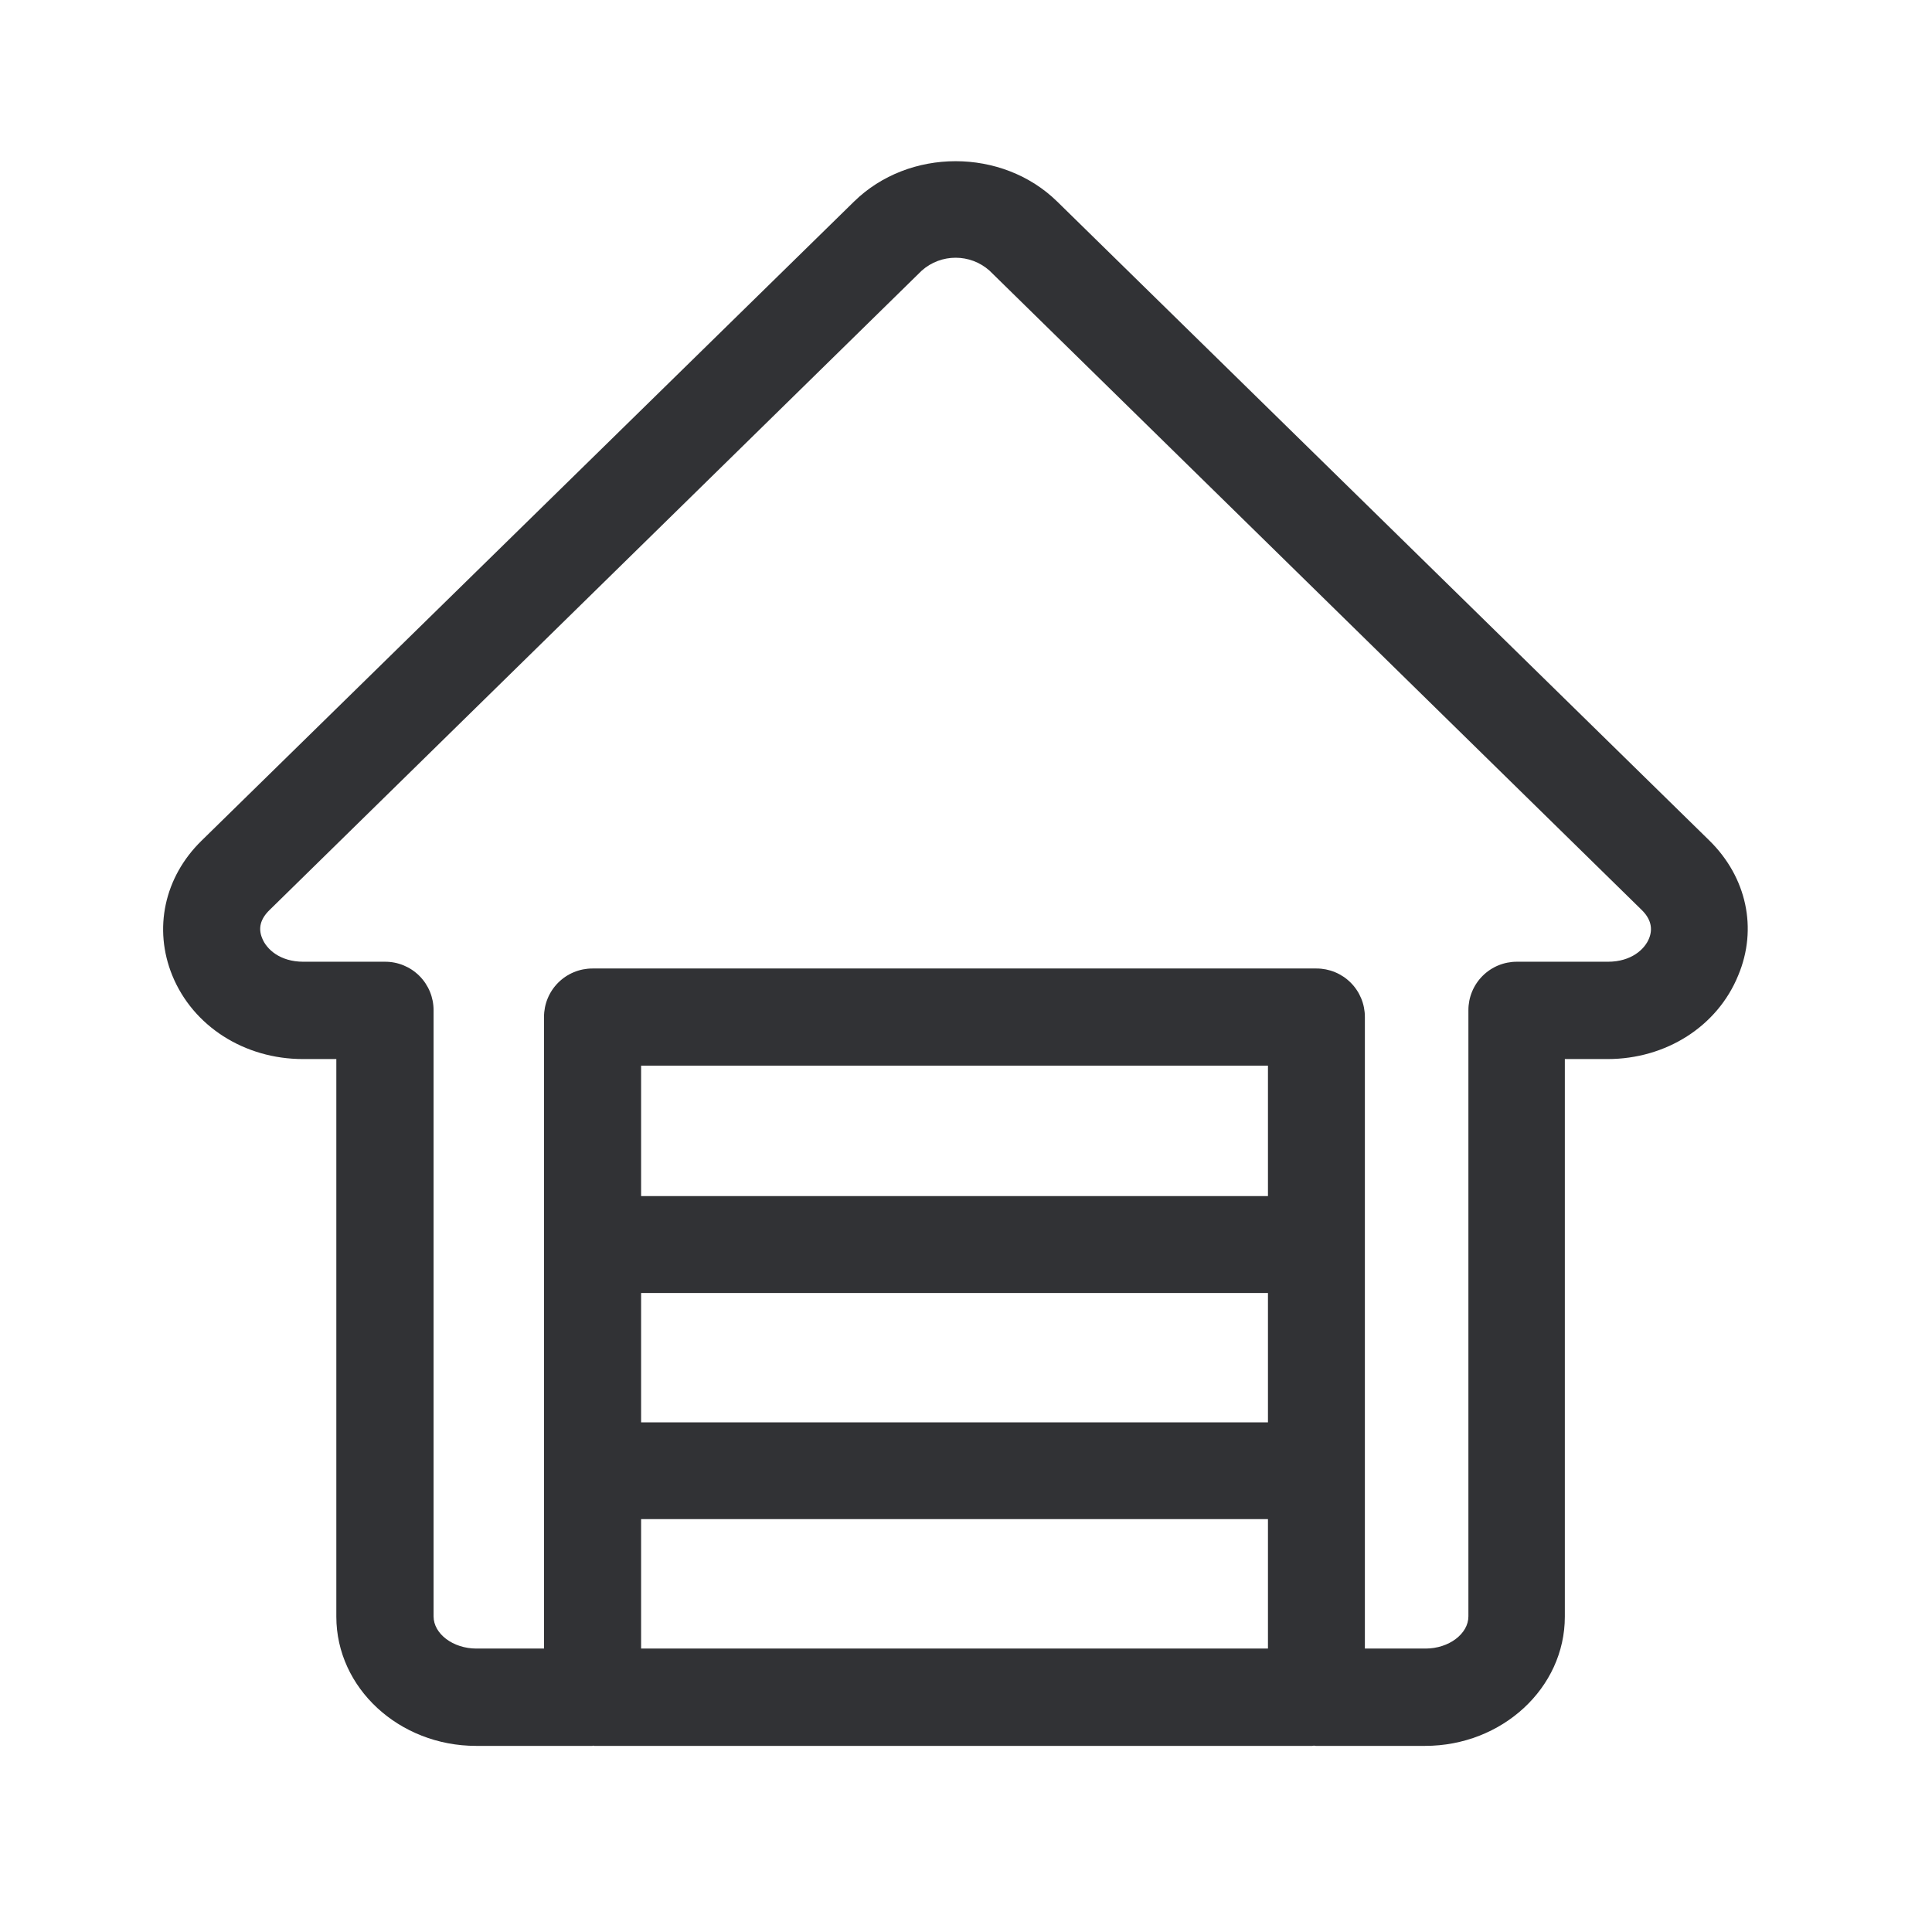
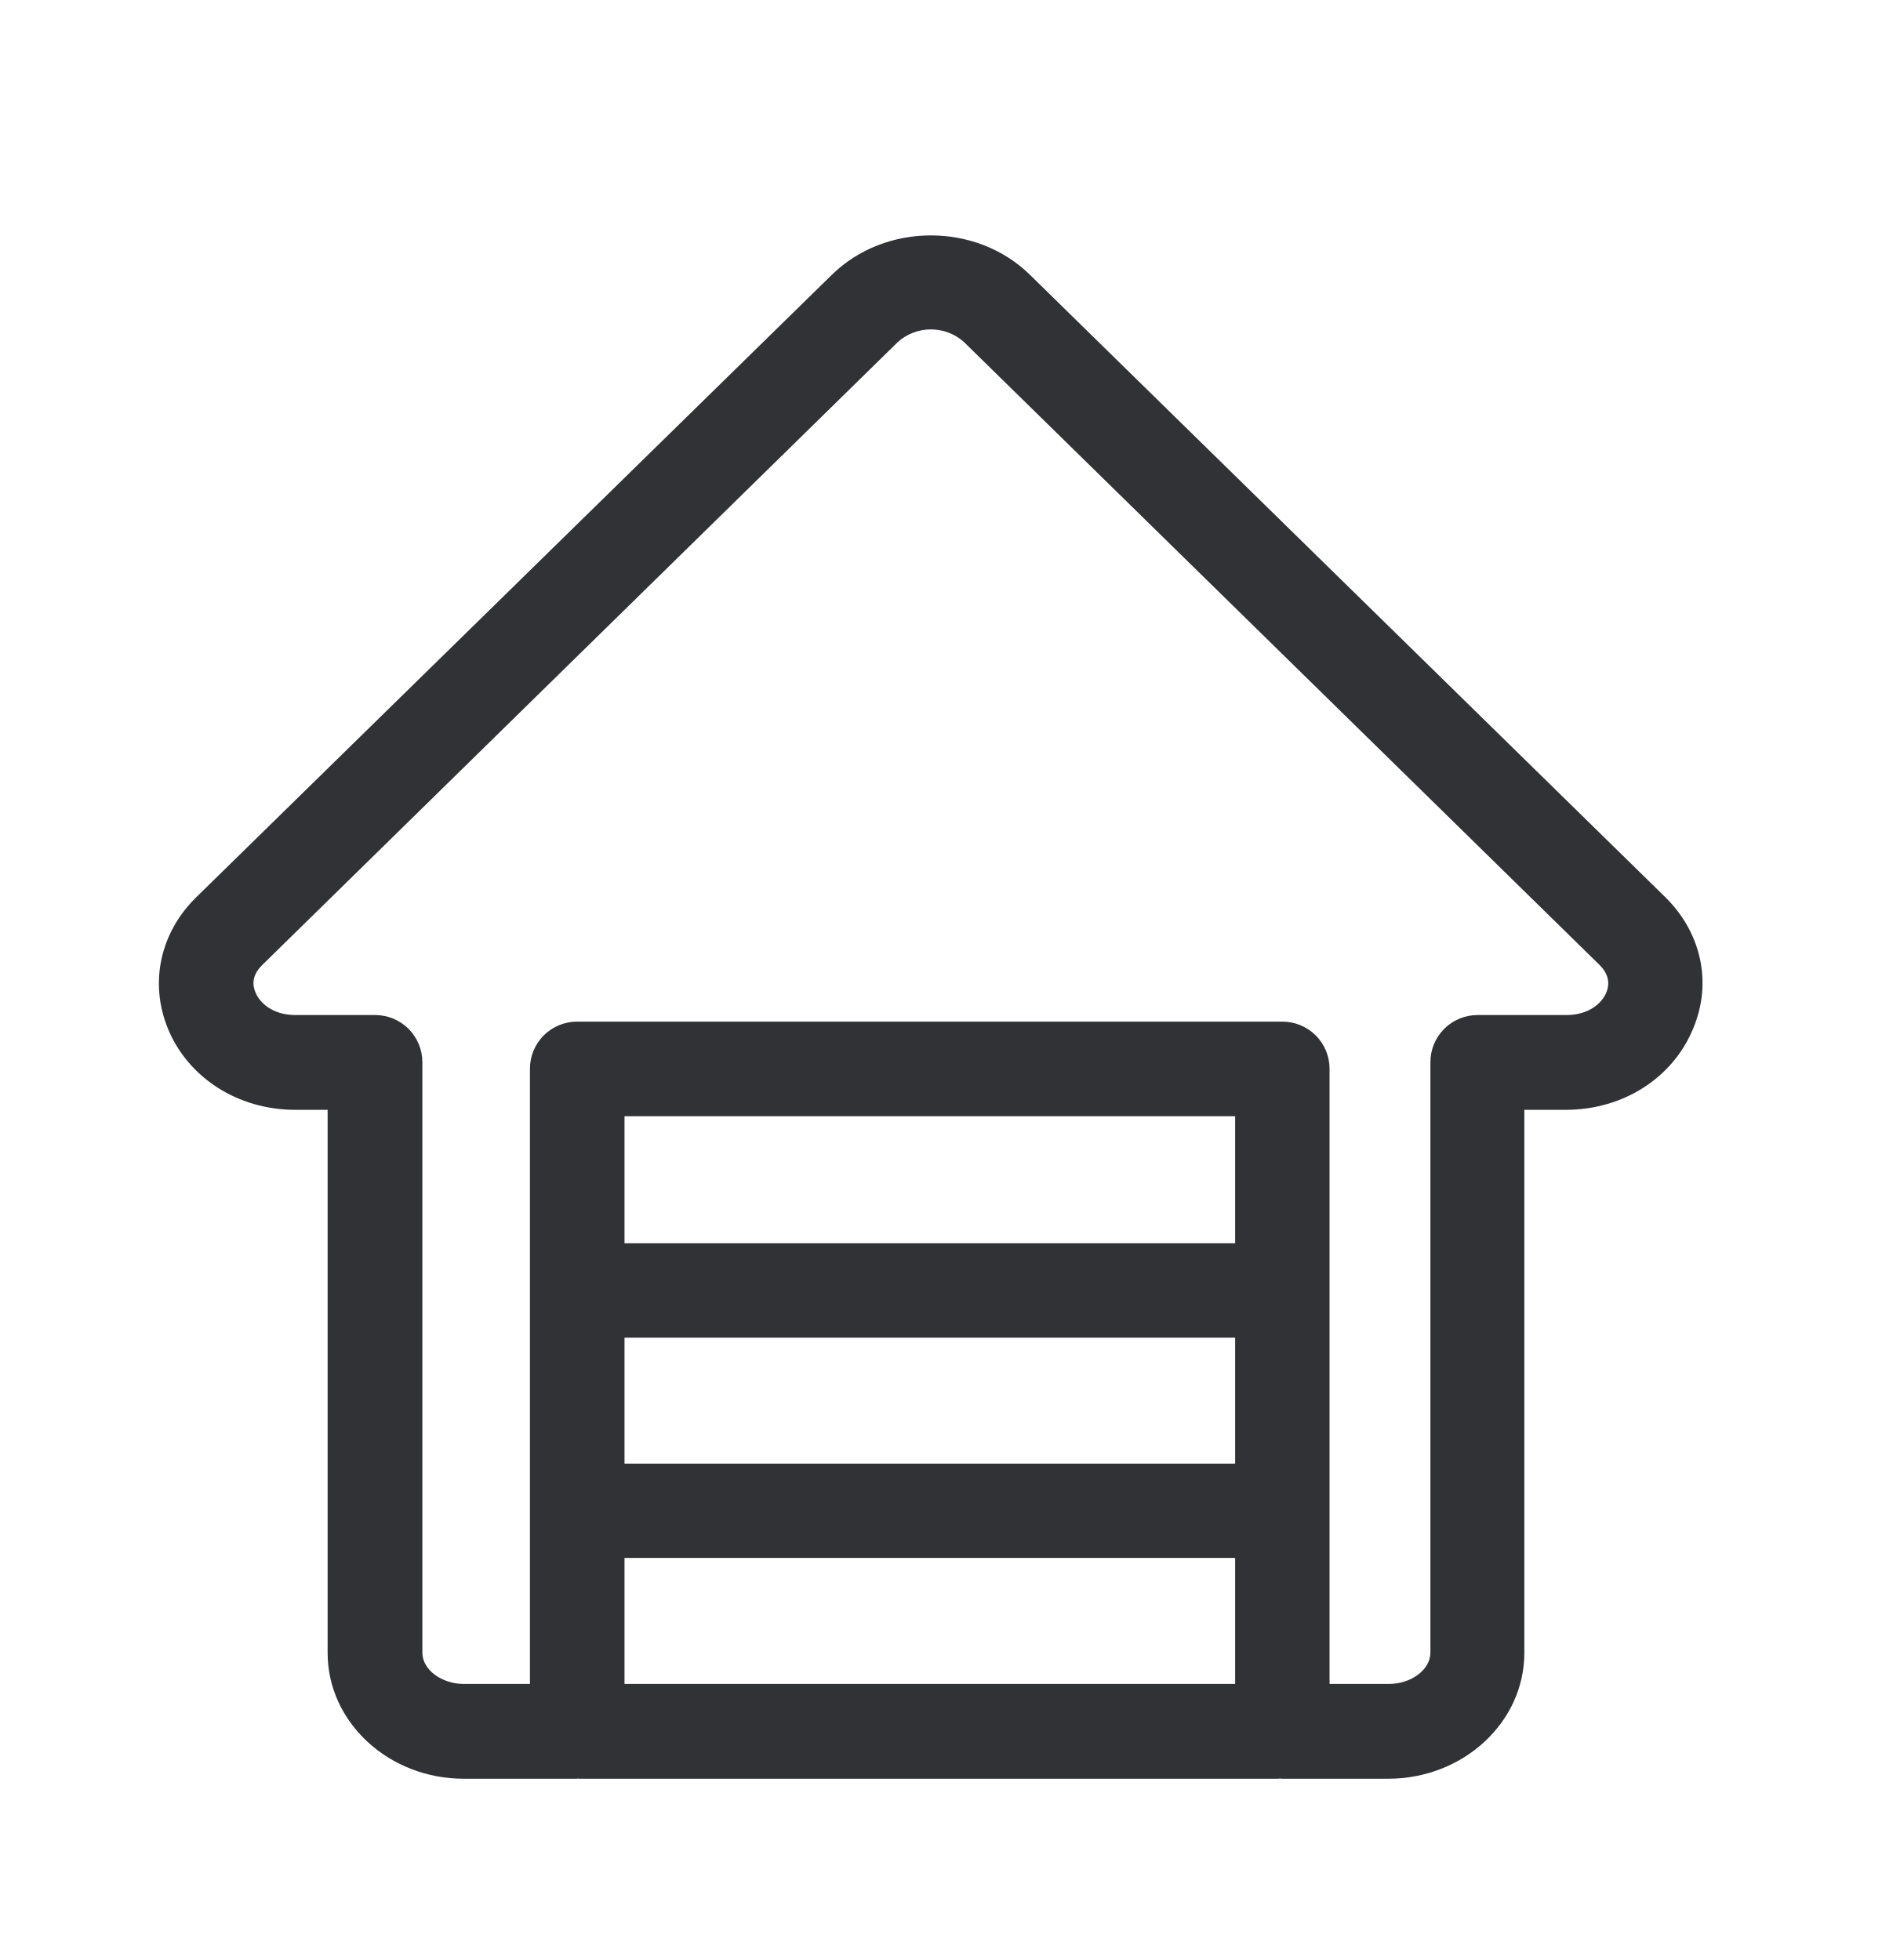
- <svg xmlns="http://www.w3.org/2000/svg" width="24" height="24" viewBox="0 0 24 24">
-   <path d="M21.238 10.445l-8.104-7.94c-.683-.67-1.843-.67-2.526 0L2.5 10.447c-.459.451-.596 1.09-.36 1.67.257.63.895 1.039 1.624 1.039h.414v6.927c0 .885.779 1.605 1.737 1.605h1.443c.005 0 .008-.003.014-.003.002 0 .005.003.008.003h8.921c.009 0 .015-.003.02-.003.009 0 .017.003.025.003h1.356c.958 0 1.737-.72 1.737-1.605v-6.927h.53c.727 0 1.366-.406 1.624-1.04.244-.582.103-1.22-.356-1.672zm-8.947-7.084l8.104 7.944c.112.11.14.23.09.353-.054.135-.222.289-.51.289h-1.132a.601.601 0 00-.602.602v7.53c0 .218-.244.4-.532.4h-.754v-7.846a.601.601 0 00-.602-.602H7.36a.601.601 0 00-.602.602v7.846h-.84c-.289 0-.532-.182-.532-.4v-7.53a.601.601 0 00-.603-.602H3.768c-.292 0-.457-.157-.51-.289-.054-.126-.023-.243.09-.353l8.103-7.944a.633.633 0 01.84 0zm3.46 15.51v1.608H7.964v-1.608h7.787zm0-2.81v1.608H7.964v-1.607h7.787zm0-2.823v1.62H7.964v-1.62h7.787z" fill="#313235" fill-rule="nonzero" />
+ <svg xmlns="http://www.w3.org/2000/svg" width="24" height="25" viewBox="0 0 24 25">
+   <path d="M21.238 11.445l-8.104-7.94c-.683-.67-1.843-.67-2.526 0L2.5 11.447c-.459.451-.596 1.09-.36 1.67.257.63.895 1.039 1.624 1.039h.414v6.927c0 .885.779 1.605 1.737 1.605h1.443c.005 0 .008-.003.014-.003.002 0 .005.003.008.003h8.921c.009 0 .015-.003.02-.003.009 0 .017.003.025.003h1.356c.958 0 1.737-.72 1.737-1.605v-6.927h.53c.727 0 1.366-.406 1.624-1.04.244-.582.103-1.22-.356-1.672zm-8.947-7.084l8.104 7.944c.112.11.14.23.09.353-.054.135-.222.289-.51.289h-1.132a.601.601 0 00-.602.602v7.53c0 .218-.244.4-.532.4h-.754v-7.846a.601.601 0 00-.602-.602H7.36a.601.601 0 00-.602.602v7.846h-.84c-.289 0-.532-.182-.532-.4v-7.53a.601.601 0 00-.603-.602H3.768c-.292 0-.457-.157-.51-.289-.054-.126-.023-.243.09-.353l8.103-7.944a.633.633 0 01.84 0zm3.46 15.51v1.608H7.964v-1.608h7.787zm0-2.81v1.608H7.964v-1.607h7.787zm0-2.823v1.62H7.964v-1.62h7.787z" fill="#313235" fill-rule="nonzero" />
</svg>
